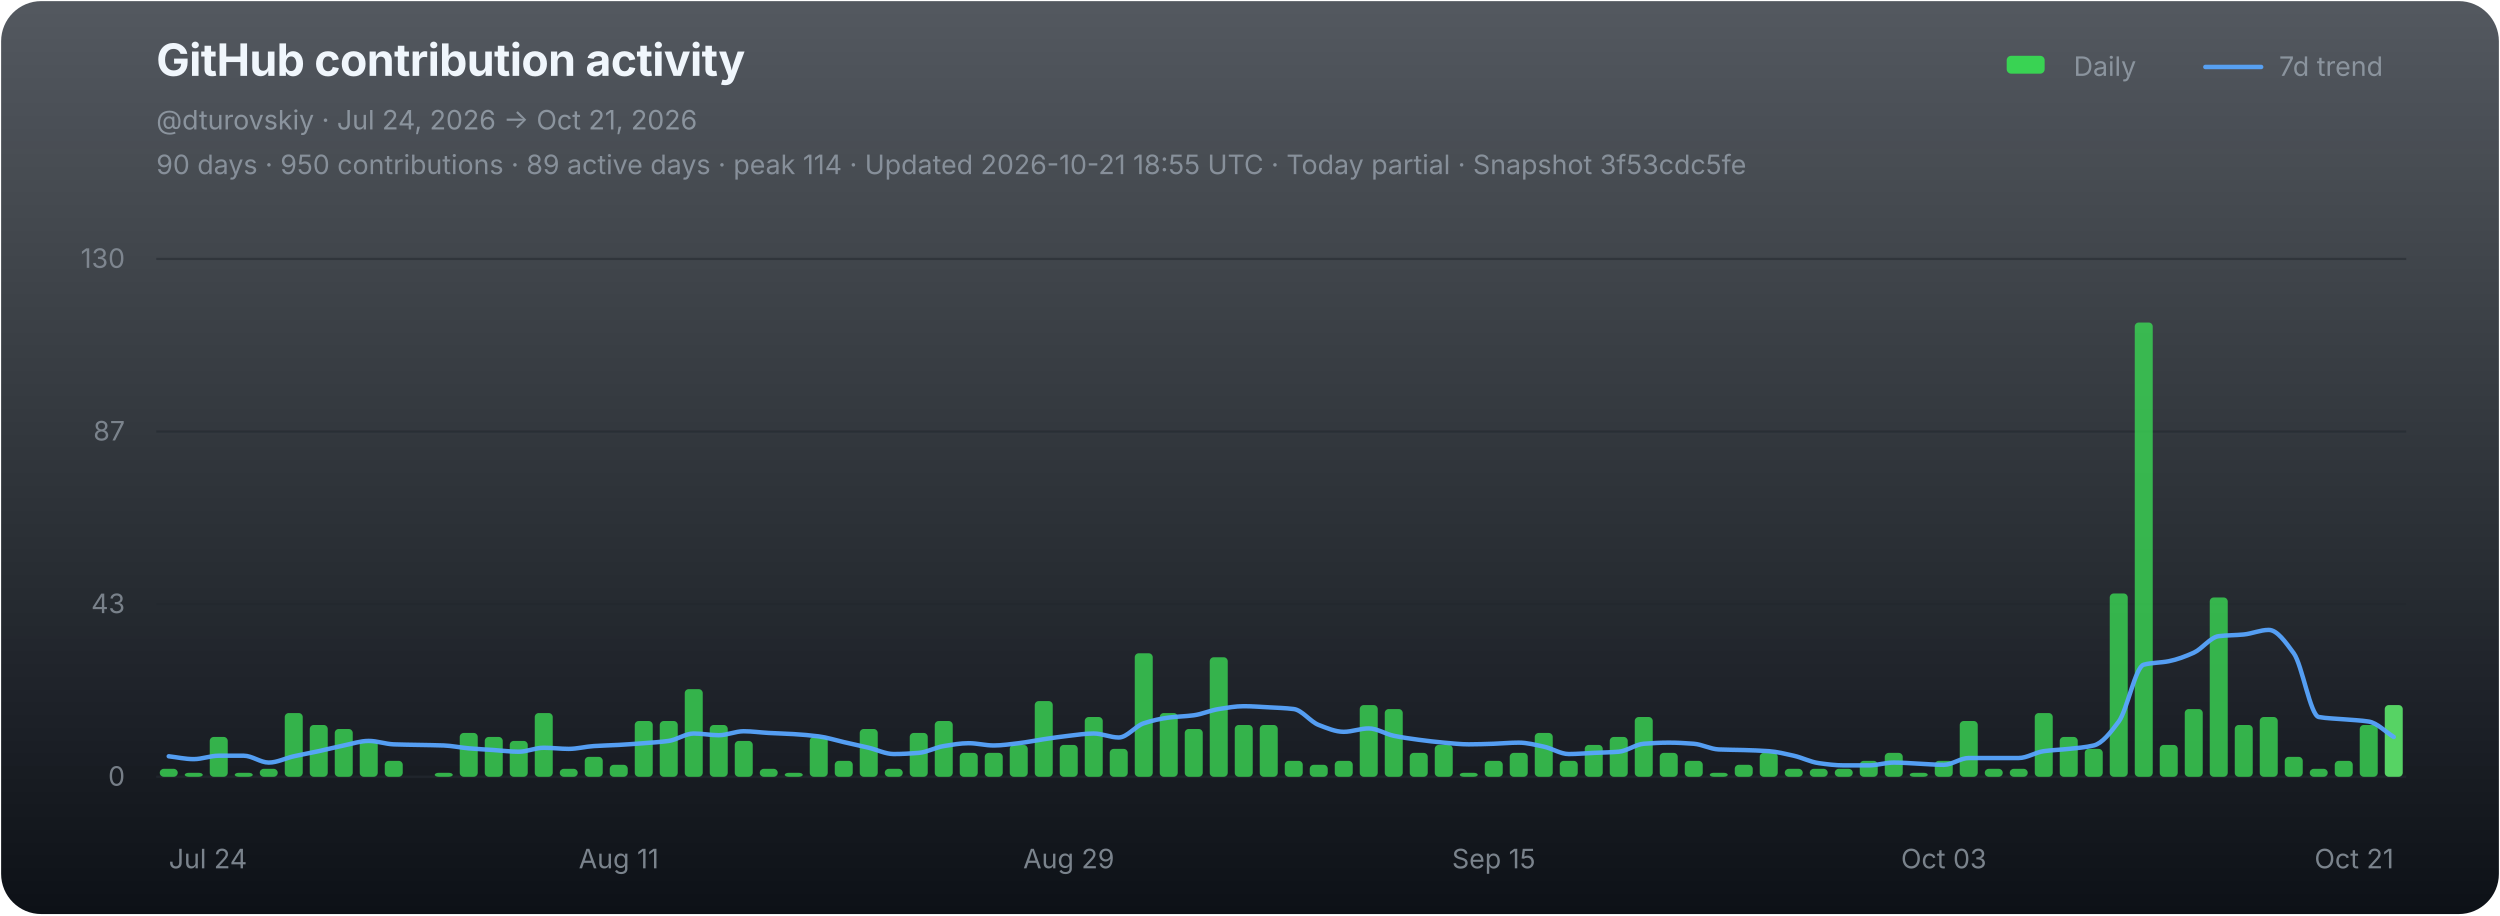
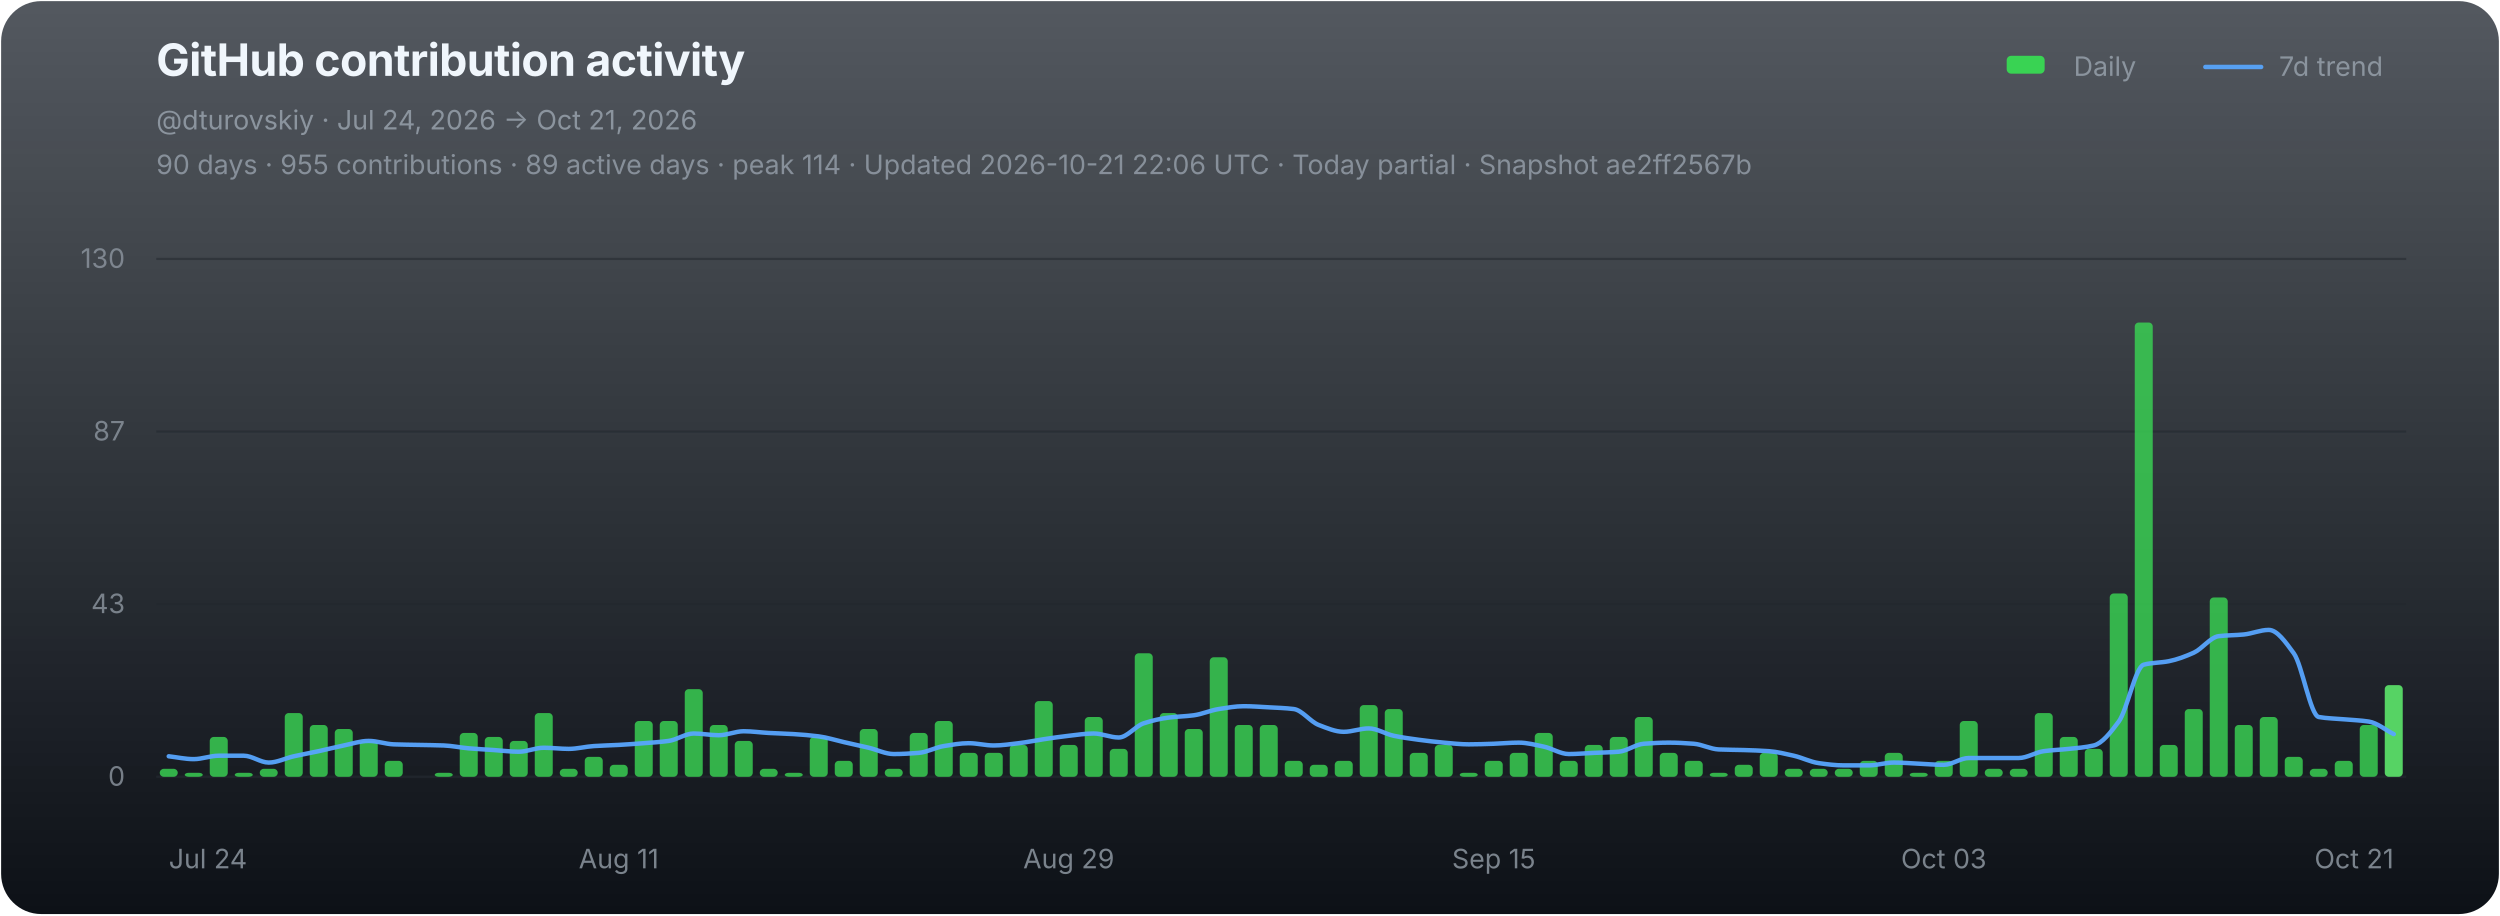
<svg xmlns="http://www.w3.org/2000/svg" width="1120" height="410" viewBox="0 0 1120 410" role="img" aria-labelledby="chart-title chart-desc">
  <defs>
    <linearGradient id="chart-bg" x1="0" y1="0" x2="0" y2="1">
      <stop offset="0" stop-color="#111821" stop-opacity="0.72" />
      <stop offset="1" stop-color="#0d1117" stop-opacity="1" />
    </linearGradient>
  </defs>
  <rect x="0.5" y="0.5" width="1119" height="409" rx="18" fill="url(#chart-bg)" stroke="none" />
  <g font-family="-apple-system,BlinkMacSystemFont,'Segoe UI',sans-serif">
    <text x="70" y="34" fill="#f0f6fc" font-size="20" font-weight="700" letter-spacing="-0.25">GitHub contribution activity</text>
    <text x="70" y="58" fill="#8b949e" font-size="12">@dturovskiy · Jul 24, 2026 → Oct 21, 2026</text>
-     <text x="70" y="78" fill="#8b949e" font-size="12" opacity="0.94">90 days · 950 contributions · 89 active days · peak 114 · Updated 2026-10-21 18:55 UTC · Today partial · Snapshot 3f53cdc5fe</text>
+     <text x="70" y="78" fill="#8b949e" font-size="12" opacity="0.94">90 days · 955 contributions · 89 active days · peak 114 · Updated 2026-10-21 22:06 UTC · Today partial · Snapshot ae2ff2567b</text>
    <g transform="translate(896,30)" font-size="12" fill="#8b949e">
      <rect x="3" y="-5" width="17" height="8" rx="2" fill="#39d353" />
      <text x="33" y="4">Daily</text>
      <line x1="92" y1="0" x2="117" y2="0" stroke="#58a6ff" stroke-width="2" stroke-linecap="round" opacity="0.92" />
      <text x="125" y="4">7d trend</text>
    </g>
    <line x1="70" y1="116.00" x2="1078" y2="116.00" stroke="#21262d" stroke-width="1" opacity="0.52" />
    <text x="56" y="120.00" fill="#8b949e" font-size="12" text-anchor="end" opacity="0.82">130</text>
    <line x1="70" y1="193.33" x2="1078" y2="193.33" stroke="#21262d" stroke-width="1" opacity="0.52" />
    <text x="56" y="197.33" fill="#8b949e" font-size="12" text-anchor="end" opacity="0.82">87</text>
    <line x1="70" y1="270.67" x2="1078" y2="270.67" stroke="#21262d" stroke-width="1" opacity="0.52" />
    <text x="56" y="274.67" fill="#8b949e" font-size="12" text-anchor="end" opacity="0.82">43</text>
    <line x1="70" y1="348.00" x2="1078" y2="348.00" stroke="#21262d" stroke-width="1" opacity="0.9" />
    <text x="56" y="352.00" fill="#8b949e" font-size="12" text-anchor="end" opacity="0.82">0</text>
    <g data-chart-series="daily-bars">
      <rect data-series="daily" x="71.57" y="344.43" width="8.06" height="3.57" rx="1.8" fill="#39d353" opacity="0.82" />
      <rect data-series="daily" x="82.77" y="346.21" width="8.06" height="1.79" rx="1.8" fill="#39d353" opacity="0.82" />
      <rect data-series="daily" x="93.97" y="330.15" width="8.06" height="17.85" rx="1.8" fill="#39d353" opacity="0.82" />
      <rect data-series="daily" x="105.17" y="346.21" width="8.06" height="1.79" rx="1.8" fill="#39d353" opacity="0.82" />
      <rect data-series="daily" x="116.37" y="344.43" width="8.06" height="3.57" rx="1.8" fill="#39d353" opacity="0.82" />
      <rect data-series="daily" x="127.57" y="319.44" width="8.06" height="28.56" rx="1.8" fill="#39d353" opacity="0.82" />
      <rect data-series="daily" x="138.77" y="324.79" width="8.06" height="23.21" rx="1.8" fill="#39d353" opacity="0.82" />
      <rect data-series="daily" x="149.97" y="326.58" width="8.06" height="21.42" rx="1.8" fill="#39d353" opacity="0.82" />
      <rect data-series="daily" x="161.17" y="331.93" width="8.06" height="16.07" rx="1.8" fill="#39d353" opacity="0.82" />
      <rect data-series="daily" x="172.37" y="340.86" width="8.06" height="7.14" rx="1.8" fill="#39d353" opacity="0.82" />
      <rect data-series="daily" x="194.77" y="346.21" width="8.06" height="1.79" rx="1.8" fill="#39d353" opacity="0.82" />
      <rect data-series="daily" x="205.97" y="328.36" width="8.06" height="19.64" rx="1.8" fill="#39d353" opacity="0.82" />
      <rect data-series="daily" x="217.17" y="330.15" width="8.06" height="17.85" rx="1.8" fill="#39d353" opacity="0.82" />
      <rect data-series="daily" x="228.37" y="331.93" width="8.06" height="16.07" rx="1.8" fill="#39d353" opacity="0.82" />
      <rect data-series="daily" x="239.57" y="319.44" width="8.06" height="28.56" rx="1.8" fill="#39d353" opacity="0.82" />
      <rect data-series="daily" x="250.77" y="344.43" width="8.06" height="3.57" rx="1.8" fill="#39d353" opacity="0.82" />
      <rect data-series="daily" x="261.97" y="339.07" width="8.06" height="8.93" rx="1.8" fill="#39d353" opacity="0.82" />
      <rect data-series="daily" x="273.17" y="342.64" width="8.06" height="5.36" rx="1.8" fill="#39d353" opacity="0.82" />
      <rect data-series="daily" x="284.37" y="323.01" width="8.06" height="24.99" rx="1.8" fill="#39d353" opacity="0.82" />
      <rect data-series="daily" x="295.57" y="323.01" width="8.06" height="24.99" rx="1.8" fill="#39d353" opacity="0.82" />
      <rect data-series="daily" x="306.77" y="308.73" width="8.06" height="39.27" rx="1.8" fill="#39d353" opacity="0.82" />
      <rect data-series="daily" x="317.97" y="324.79" width="8.06" height="23.21" rx="1.8" fill="#39d353" opacity="0.82" />
      <rect data-series="daily" x="329.17" y="331.93" width="8.06" height="16.07" rx="1.8" fill="#39d353" opacity="0.82" />
      <rect data-series="daily" x="340.37" y="344.43" width="8.06" height="3.57" rx="1.8" fill="#39d353" opacity="0.82" />
      <rect data-series="daily" x="351.57" y="346.21" width="8.06" height="1.79" rx="1.8" fill="#39d353" opacity="0.82" />
      <rect data-series="daily" x="362.77" y="330.15" width="8.06" height="17.85" rx="1.8" fill="#39d353" opacity="0.82" />
      <rect data-series="daily" x="373.97" y="340.86" width="8.06" height="7.14" rx="1.8" fill="#39d353" opacity="0.82" />
      <rect data-series="daily" x="385.17" y="326.58" width="8.06" height="21.42" rx="1.8" fill="#39d353" opacity="0.82" />
      <rect data-series="daily" x="396.37" y="344.43" width="8.06" height="3.57" rx="1.8" fill="#39d353" opacity="0.82" />
      <rect data-series="daily" x="407.57" y="328.36" width="8.06" height="19.64" rx="1.8" fill="#39d353" opacity="0.82" />
      <rect data-series="daily" x="418.77" y="323.01" width="8.06" height="24.99" rx="1.8" fill="#39d353" opacity="0.82" />
      <rect data-series="daily" x="429.97" y="337.29" width="8.06" height="10.71" rx="1.8" fill="#39d353" opacity="0.82" />
      <rect data-series="daily" x="441.17" y="337.29" width="8.06" height="10.71" rx="1.8" fill="#39d353" opacity="0.82" />
      <rect data-series="daily" x="452.37" y="333.72" width="8.06" height="14.28" rx="1.8" fill="#39d353" opacity="0.82" />
      <rect data-series="daily" x="463.57" y="314.08" width="8.06" height="33.92" rx="1.8" fill="#39d353" opacity="0.82" />
      <rect data-series="daily" x="474.77" y="333.72" width="8.06" height="14.28" rx="1.8" fill="#39d353" opacity="0.82" />
      <rect data-series="daily" x="485.97" y="321.22" width="8.06" height="26.78" rx="1.8" fill="#39d353" opacity="0.82" />
      <rect data-series="daily" x="497.17" y="335.5" width="8.06" height="12.5" rx="1.8" fill="#39d353" opacity="0.82" />
      <rect data-series="daily" x="508.37" y="292.66" width="8.06" height="55.34" rx="1.8" fill="#39d353" opacity="0.82" />
      <rect data-series="daily" x="519.57" y="319.44" width="8.06" height="28.56" rx="1.8" fill="#39d353" opacity="0.82" />
      <rect data-series="daily" x="530.77" y="326.58" width="8.06" height="21.42" rx="1.8" fill="#39d353" opacity="0.82" />
      <rect data-series="daily" x="541.97" y="294.45" width="8.06" height="53.55" rx="1.8" fill="#39d353" opacity="0.82" />
      <rect data-series="daily" x="553.17" y="324.79" width="8.06" height="23.21" rx="1.8" fill="#39d353" opacity="0.82" />
      <rect data-series="daily" x="564.37" y="324.79" width="8.06" height="23.21" rx="1.8" fill="#39d353" opacity="0.82" />
      <rect data-series="daily" x="575.57" y="340.86" width="8.06" height="7.14" rx="1.8" fill="#39d353" opacity="0.82" />
      <rect data-series="daily" x="586.77" y="342.64" width="8.06" height="5.36" rx="1.8" fill="#39d353" opacity="0.82" />
      <rect data-series="daily" x="597.97" y="340.86" width="8.06" height="7.14" rx="1.8" fill="#39d353" opacity="0.82" />
      <rect data-series="daily" x="609.17" y="315.87" width="8.06" height="32.13" rx="1.8" fill="#39d353" opacity="0.82" />
      <rect data-series="daily" x="620.37" y="317.65" width="8.06" height="30.35" rx="1.8" fill="#39d353" opacity="0.82" />
      <rect data-series="daily" x="631.57" y="337.29" width="8.06" height="10.71" rx="1.8" fill="#39d353" opacity="0.82" />
      <rect data-series="daily" x="642.77" y="333.72" width="8.06" height="14.28" rx="1.8" fill="#39d353" opacity="0.82" />
      <rect data-series="daily" x="653.97" y="346.21" width="8.06" height="1.79" rx="1.8" fill="#39d353" opacity="0.82" />
      <rect data-series="daily" x="665.17" y="340.86" width="8.06" height="7.14" rx="1.8" fill="#39d353" opacity="0.82" />
      <rect data-series="daily" x="676.37" y="337.29" width="8.06" height="10.71" rx="1.8" fill="#39d353" opacity="0.82" />
      <rect data-series="daily" x="687.57" y="328.36" width="8.06" height="19.64" rx="1.8" fill="#39d353" opacity="0.82" />
      <rect data-series="daily" x="698.77" y="340.86" width="8.06" height="7.14" rx="1.8" fill="#39d353" opacity="0.82" />
      <rect data-series="daily" x="709.97" y="333.72" width="8.06" height="14.28" rx="1.8" fill="#39d353" opacity="0.82" />
      <rect data-series="daily" x="721.17" y="330.15" width="8.06" height="17.85" rx="1.8" fill="#39d353" opacity="0.82" />
      <rect data-series="daily" x="732.37" y="321.22" width="8.06" height="26.78" rx="1.8" fill="#39d353" opacity="0.82" />
      <rect data-series="daily" x="743.57" y="337.29" width="8.06" height="10.71" rx="1.8" fill="#39d353" opacity="0.82" />
      <rect data-series="daily" x="754.77" y="340.86" width="8.06" height="7.14" rx="1.8" fill="#39d353" opacity="0.82" />
      <rect data-series="daily" x="765.97" y="346.21" width="8.06" height="1.79" rx="1.8" fill="#39d353" opacity="0.82" />
      <rect data-series="daily" x="777.17" y="342.64" width="8.06" height="5.36" rx="1.8" fill="#39d353" opacity="0.82" />
      <rect data-series="daily" x="788.37" y="337.29" width="8.06" height="10.71" rx="1.8" fill="#39d353" opacity="0.82" />
      <rect data-series="daily" x="799.57" y="344.43" width="8.06" height="3.57" rx="1.8" fill="#39d353" opacity="0.82" />
      <rect data-series="daily" x="810.77" y="344.43" width="8.06" height="3.57" rx="1.8" fill="#39d353" opacity="0.82" />
      <rect data-series="daily" x="821.97" y="344.43" width="8.06" height="3.57" rx="1.8" fill="#39d353" opacity="0.82" />
      <rect data-series="daily" x="833.17" y="340.86" width="8.06" height="7.14" rx="1.8" fill="#39d353" opacity="0.82" />
      <rect data-series="daily" x="844.37" y="337.29" width="8.06" height="10.71" rx="1.8" fill="#39d353" opacity="0.82" />
      <rect data-series="daily" x="855.57" y="346.21" width="8.06" height="1.79" rx="1.8" fill="#39d353" opacity="0.82" />
      <rect data-series="daily" x="866.77" y="340.86" width="8.06" height="7.14" rx="1.8" fill="#39d353" opacity="0.82" />
      <rect data-series="daily" x="877.97" y="323.01" width="8.06" height="24.99" rx="1.8" fill="#39d353" opacity="0.82" />
      <rect data-series="daily" x="889.17" y="344.43" width="8.06" height="3.57" rx="1.8" fill="#39d353" opacity="0.82" />
      <rect data-series="daily" x="900.37" y="344.43" width="8.06" height="3.57" rx="1.8" fill="#39d353" opacity="0.82" />
      <rect data-series="daily" x="911.57" y="319.44" width="8.06" height="28.56" rx="1.8" fill="#39d353" opacity="0.82" />
      <rect data-series="daily" x="922.77" y="330.15" width="8.06" height="17.85" rx="1.8" fill="#39d353" opacity="0.82" />
      <rect data-series="daily" x="933.97" y="335.5" width="8.06" height="12.5" rx="1.8" fill="#39d353" opacity="0.82" />
      <rect data-series="daily" x="945.17" y="265.88" width="8.06" height="82.12" rx="1.8" fill="#39d353" opacity="0.82" />
      <rect data-series="daily" x="956.37" y="144.49" width="8.06" height="203.51" rx="1.8" fill="#39d353" opacity="0.82" />
      <rect data-series="daily" x="967.57" y="333.72" width="8.06" height="14.28" rx="1.8" fill="#39d353" opacity="0.82" />
      <rect data-series="daily" x="978.77" y="317.65" width="8.06" height="30.35" rx="1.8" fill="#39d353" opacity="0.82" />
      <rect data-series="daily" x="989.97" y="267.67" width="8.06" height="80.33" rx="1.8" fill="#39d353" opacity="0.82" />
      <rect data-series="daily" x="1001.17" y="324.79" width="8.06" height="23.21" rx="1.8" fill="#39d353" opacity="0.82" />
      <rect data-series="daily" x="1012.37" y="321.22" width="8.06" height="26.78" rx="1.8" fill="#39d353" opacity="0.82" />
      <rect data-series="daily" x="1023.57" y="339.07" width="8.06" height="8.93" rx="1.8" fill="#39d353" opacity="0.82" />
      <rect data-series="daily" x="1034.77" y="344.43" width="8.06" height="3.57" rx="1.8" fill="#39d353" opacity="0.82" />
      <rect data-series="daily" x="1045.97" y="340.86" width="8.06" height="7.14" rx="1.8" fill="#39d353" opacity="0.82" />
      <rect data-series="daily" x="1057.17" y="324.79" width="8.06" height="23.21" rx="1.8" fill="#39d353" opacity="0.82" />
-       <rect data-series="daily" x="1068.37" y="315.87" width="8.06" height="32.13" rx="1.8" fill="#56d364" opacity="1" />
+       <rect data-series="daily" x="1068.37" y="306.94" width="8.06" height="41.06" rx="1.8" fill="#56d364" opacity="1" />
    </g>
-     <path data-series="trend" d="M 75.60 338.82 C 79.33 339.25, 83.07 340.09, 86.80 340.09 C 90.53 340.09, 94.27 338.56, 98.00 338.56 C 101.73 338.56, 105.47 338.56, 109.20 338.56 C 112.93 338.56, 116.67 341.63, 120.40 341.63 C 124.13 341.63, 127.87 339.67, 131.60 338.82 C 135.33 337.98, 139.07 337.33, 142.80 336.52 C 146.53 335.71, 150.27 334.72, 154.00 333.97 C 157.73 333.21, 161.47 331.93, 165.20 331.93 C 168.93 331.93, 172.67 333.33, 176.40 333.47 C 180.13 333.61, 183.87 333.64, 187.60 333.72 C 191.33 333.80, 195.07 333.83, 198.80 333.97 C 202.53 334.11, 206.27 334.93, 210.00 335.25 C 213.73 335.57, 217.47 335.77, 221.20 336.02 C 224.93 336.27, 228.67 336.77, 232.40 336.77 C 236.13 336.77, 239.87 334.99, 243.60 334.99 C 247.33 334.99, 251.07 335.50, 254.80 335.50 C 258.53 335.50, 262.27 334.48, 266.00 334.24 C 269.73 333.99, 273.47 333.92, 277.20 333.72 C 280.93 333.51, 284.67 333.24, 288.40 332.95 C 292.13 332.66, 295.87 332.45, 299.60 331.93 C 303.33 331.41, 307.07 328.61, 310.80 328.61 C 314.53 328.61, 318.27 329.38, 322.00 329.38 C 325.73 329.38, 329.47 327.60, 333.20 327.60 C 336.93 327.60, 340.67 328.16, 344.40 328.36 C 348.13 328.57, 351.87 328.65, 355.60 328.88 C 359.33 329.11, 363.07 329.41, 366.80 329.90 C 370.53 330.38, 374.27 331.60, 378.00 332.45 C 381.73 333.30, 385.47 334.10, 389.20 334.99 C 392.93 335.88, 396.67 337.81, 400.40 337.81 C 404.13 337.81, 407.87 337.58, 411.60 337.29 C 415.33 336.99, 419.07 334.84, 422.80 334.24 C 426.53 333.63, 430.27 332.95, 434.00 332.95 C 437.73 332.95, 441.47 333.97, 445.20 333.97 C 448.93 333.97, 452.67 333.38, 456.40 332.95 C 460.13 332.52, 463.87 331.72, 467.60 331.17 C 471.33 330.62, 475.07 330.04, 478.80 329.63 C 482.53 329.22, 486.27 328.61, 490.00 328.61 C 493.73 328.61, 497.47 330.40, 501.20 330.40 C 504.93 330.40, 508.67 325.24, 512.40 324.03 C 516.13 322.81, 519.87 321.96, 523.60 321.47 C 527.33 320.99, 531.07 320.95, 534.80 320.45 C 538.53 319.96, 542.27 318.23, 546.00 317.65 C 549.73 317.07, 553.47 316.38, 557.20 316.38 C 560.93 316.38, 564.67 316.68, 568.40 316.88 C 572.13 317.09, 575.87 317.19, 579.60 317.65 C 583.33 318.11, 587.07 323.37, 590.80 324.79 C 594.53 326.22, 598.27 327.85, 602.00 327.85 C 605.73 327.85, 609.47 326.33, 613.20 326.33 C 616.93 326.33, 620.67 328.86, 624.40 329.63 C 628.13 330.40, 631.87 330.92, 635.60 331.42 C 639.33 331.91, 643.07 332.38, 646.80 332.70 C 650.53 333.02, 654.27 333.47, 658.00 333.47 C 661.73 333.47, 665.47 333.32, 669.20 333.20 C 672.93 333.08, 676.67 332.70, 680.40 332.70 C 684.13 332.70, 687.87 333.71, 691.60 334.49 C 695.33 335.26, 699.07 337.81, 702.80 337.81 C 706.53 337.81, 710.27 337.46, 714.00 337.29 C 717.73 337.12, 721.47 337.07, 725.20 336.77 C 728.93 336.47, 732.67 333.49, 736.40 333.20 C 740.13 332.91, 743.87 332.70, 747.60 332.70 C 751.33 332.70, 755.07 332.92, 758.80 333.20 C 762.53 333.48, 766.27 335.59, 770.00 335.75 C 773.73 335.92, 777.47 335.91, 781.20 336.02 C 784.93 336.14, 788.67 336.25, 792.40 336.52 C 796.13 336.79, 799.87 337.72, 803.60 338.56 C 807.33 339.40, 811.07 341.36, 814.80 341.88 C 818.53 342.40, 822.27 342.89, 826.00 342.89 C 829.73 342.89, 833.47 342.89, 837.20 342.89 C 840.93 342.89, 844.67 341.63, 848.40 341.63 C 852.13 341.63, 855.87 341.96, 859.60 342.13 C 863.33 342.30, 867.07 342.64, 870.80 342.64 C 874.53 342.64, 878.27 339.59, 882.00 339.59 C 885.73 339.59, 889.47 339.59, 893.20 339.59 C 896.93 339.59, 900.67 339.59, 904.40 339.59 C 908.13 339.59, 911.87 337.03, 915.60 336.52 C 919.33 336.01, 923.07 335.91, 926.80 335.50 C 930.53 335.10, 934.27 334.86, 938.00 333.97 C 941.73 333.07, 945.47 328.29, 949.20 323.26 C 952.93 318.23, 956.67 298.73, 960.40 297.77 C 964.13 296.80, 967.87 296.96, 971.60 296.23 C 975.33 295.50, 979.07 294.09, 982.80 292.41 C 986.53 290.73, 990.27 285.46, 994.00 285.00 C 997.73 284.55, 1001.47 284.62, 1005.20 284.25 C 1008.93 283.89, 1012.67 282.20, 1016.40 282.20 C 1020.13 282.20, 1023.87 287.56, 1027.60 292.66 C 1031.33 297.76, 1035.07 320.57, 1038.80 321.22 C 1042.53 321.88, 1046.27 321.90, 1050.00 322.24 C 1053.73 322.58, 1057.47 322.67, 1061.20 323.26 C 1064.93 323.85, 1068.67 327.85, 1072.40 330.15" fill="none" stroke="#58a6ff" stroke-width="2" stroke-linejoin="round" stroke-linecap="round" opacity="0.94" vector-effect="non-scaling-stroke" />
+     <path data-series="trend" d="M 75.60 338.82 C 79.33 339.25, 83.07 340.09, 86.80 340.09 C 90.53 340.09, 94.27 338.56, 98.00 338.56 C 101.73 338.56, 105.47 338.56, 109.20 338.56 C 112.93 338.56, 116.67 341.63, 120.40 341.63 C 124.13 341.63, 127.87 339.67, 131.60 338.82 C 135.33 337.98, 139.07 337.33, 142.80 336.52 C 146.53 335.71, 150.27 334.72, 154.00 333.97 C 157.73 333.21, 161.47 331.93, 165.20 331.93 C 168.93 331.93, 172.67 333.33, 176.40 333.47 C 180.13 333.61, 183.87 333.64, 187.60 333.72 C 191.33 333.80, 195.07 333.83, 198.80 333.97 C 202.53 334.11, 206.27 334.93, 210.00 335.25 C 213.73 335.57, 217.47 335.77, 221.20 336.02 C 224.93 336.27, 228.67 336.77, 232.40 336.77 C 236.13 336.77, 239.87 334.99, 243.60 334.99 C 247.33 334.99, 251.07 335.50, 254.80 335.50 C 258.53 335.50, 262.27 334.48, 266.00 334.24 C 269.73 333.99, 273.47 333.92, 277.20 333.72 C 280.93 333.51, 284.67 333.24, 288.40 332.95 C 292.13 332.66, 295.87 332.45, 299.60 331.93 C 303.33 331.41, 307.07 328.61, 310.80 328.61 C 314.53 328.61, 318.27 329.38, 322.00 329.38 C 325.73 329.38, 329.47 327.60, 333.20 327.60 C 336.93 327.60, 340.67 328.16, 344.40 328.36 C 348.13 328.57, 351.87 328.65, 355.60 328.88 C 359.33 329.11, 363.07 329.41, 366.80 329.90 C 370.53 330.38, 374.27 331.60, 378.00 332.45 C 381.73 333.30, 385.47 334.10, 389.20 334.99 C 392.93 335.88, 396.67 337.81, 400.40 337.81 C 404.13 337.81, 407.87 337.58, 411.60 337.29 C 415.33 336.99, 419.07 334.84, 422.80 334.24 C 426.53 333.63, 430.27 332.95, 434.00 332.95 C 437.73 332.95, 441.47 333.97, 445.20 333.97 C 448.93 333.97, 452.67 333.38, 456.40 332.95 C 460.13 332.52, 463.87 331.72, 467.60 331.17 C 471.33 330.62, 475.07 330.04, 478.80 329.63 C 482.53 329.22, 486.27 328.61, 490.00 328.61 C 493.73 328.61, 497.47 330.40, 501.20 330.40 C 504.93 330.40, 508.67 325.24, 512.40 324.03 C 516.13 322.81, 519.87 321.96, 523.60 321.47 C 527.33 320.99, 531.07 320.95, 534.80 320.45 C 538.53 319.96, 542.27 318.23, 546.00 317.65 C 549.73 317.07, 553.47 316.38, 557.20 316.38 C 560.93 316.38, 564.67 316.68, 568.40 316.88 C 572.13 317.09, 575.87 317.19, 579.60 317.65 C 583.33 318.11, 587.07 323.37, 590.80 324.79 C 594.53 326.22, 598.27 327.85, 602.00 327.85 C 605.73 327.85, 609.47 326.33, 613.20 326.33 C 616.93 326.33, 620.67 328.86, 624.40 329.63 C 628.13 330.40, 631.87 330.92, 635.60 331.42 C 639.33 331.91, 643.07 332.38, 646.80 332.70 C 650.53 333.02, 654.27 333.47, 658.00 333.47 C 661.73 333.47, 665.47 333.32, 669.20 333.20 C 672.93 333.08, 676.67 332.70, 680.40 332.70 C 684.13 332.70, 687.87 333.71, 691.60 334.49 C 695.33 335.26, 699.07 337.81, 702.80 337.81 C 706.53 337.81, 710.27 337.46, 714.00 337.29 C 717.73 337.12, 721.47 337.07, 725.20 336.77 C 728.93 336.47, 732.67 333.49, 736.40 333.20 C 740.13 332.91, 743.87 332.70, 747.60 332.70 C 751.33 332.70, 755.07 332.92, 758.80 333.20 C 762.53 333.48, 766.27 335.59, 770.00 335.75 C 773.73 335.92, 777.47 335.91, 781.20 336.02 C 784.93 336.14, 788.67 336.25, 792.40 336.52 C 796.13 336.79, 799.87 337.72, 803.60 338.56 C 807.33 339.40, 811.07 341.36, 814.80 341.88 C 818.53 342.40, 822.27 342.89, 826.00 342.89 C 829.73 342.89, 833.47 342.89, 837.20 342.89 C 840.93 342.89, 844.67 341.63, 848.40 341.63 C 852.13 341.63, 855.87 341.96, 859.60 342.13 C 863.33 342.30, 867.07 342.64, 870.80 342.64 C 874.53 342.64, 878.27 339.59, 882.00 339.59 C 885.73 339.59, 889.47 339.59, 893.20 339.59 C 896.93 339.59, 900.67 339.59, 904.40 339.59 C 908.13 339.59, 911.87 337.03, 915.60 336.52 C 919.33 336.01, 923.07 335.91, 926.80 335.50 C 930.53 335.10, 934.27 334.86, 938.00 333.97 C 941.73 333.07, 945.47 328.29, 949.20 323.26 C 952.93 318.23, 956.67 298.73, 960.40 297.77 C 964.13 296.80, 967.87 296.96, 971.60 296.23 C 975.33 295.50, 979.07 294.09, 982.80 292.41 C 986.53 290.73, 990.27 285.46, 994.00 285.00 C 997.73 284.55, 1001.47 284.62, 1005.20 284.25 C 1008.93 283.89, 1012.67 282.20, 1016.40 282.20 C 1020.13 282.20, 1023.87 287.56, 1027.60 292.66 C 1031.33 297.76, 1035.07 320.57, 1038.80 321.22 C 1042.53 321.88, 1046.27 321.90, 1050.00 322.24 C 1053.73 322.58, 1057.47 322.68, 1061.20 323.26 C 1064.93 323.83, 1068.67 327.01, 1072.40 328.88" fill="none" stroke="#58a6ff" stroke-width="2" stroke-linejoin="round" stroke-linecap="round" opacity="0.94" vector-effect="non-scaling-stroke" />
    <text x="75.60" y="389" fill="#8b949e" font-size="12" text-anchor="start" opacity="0.86">Jul 24</text>
    <text x="277.20" y="389" fill="#8b949e" font-size="12" text-anchor="middle" opacity="0.86">Aug 11</text>
    <text x="478.80" y="389" fill="#8b949e" font-size="12" text-anchor="middle" opacity="0.86">Aug 29</text>
    <text x="669.20" y="389" fill="#8b949e" font-size="12" text-anchor="middle" opacity="0.86">Sep 15</text>
    <text x="870.80" y="389" fill="#8b949e" font-size="12" text-anchor="middle" opacity="0.86">Oct 03</text>
    <text x="1072.40" y="389" fill="#8b949e" font-size="12" text-anchor="end" opacity="0.86">Oct 21</text>
  </g>
</svg>
